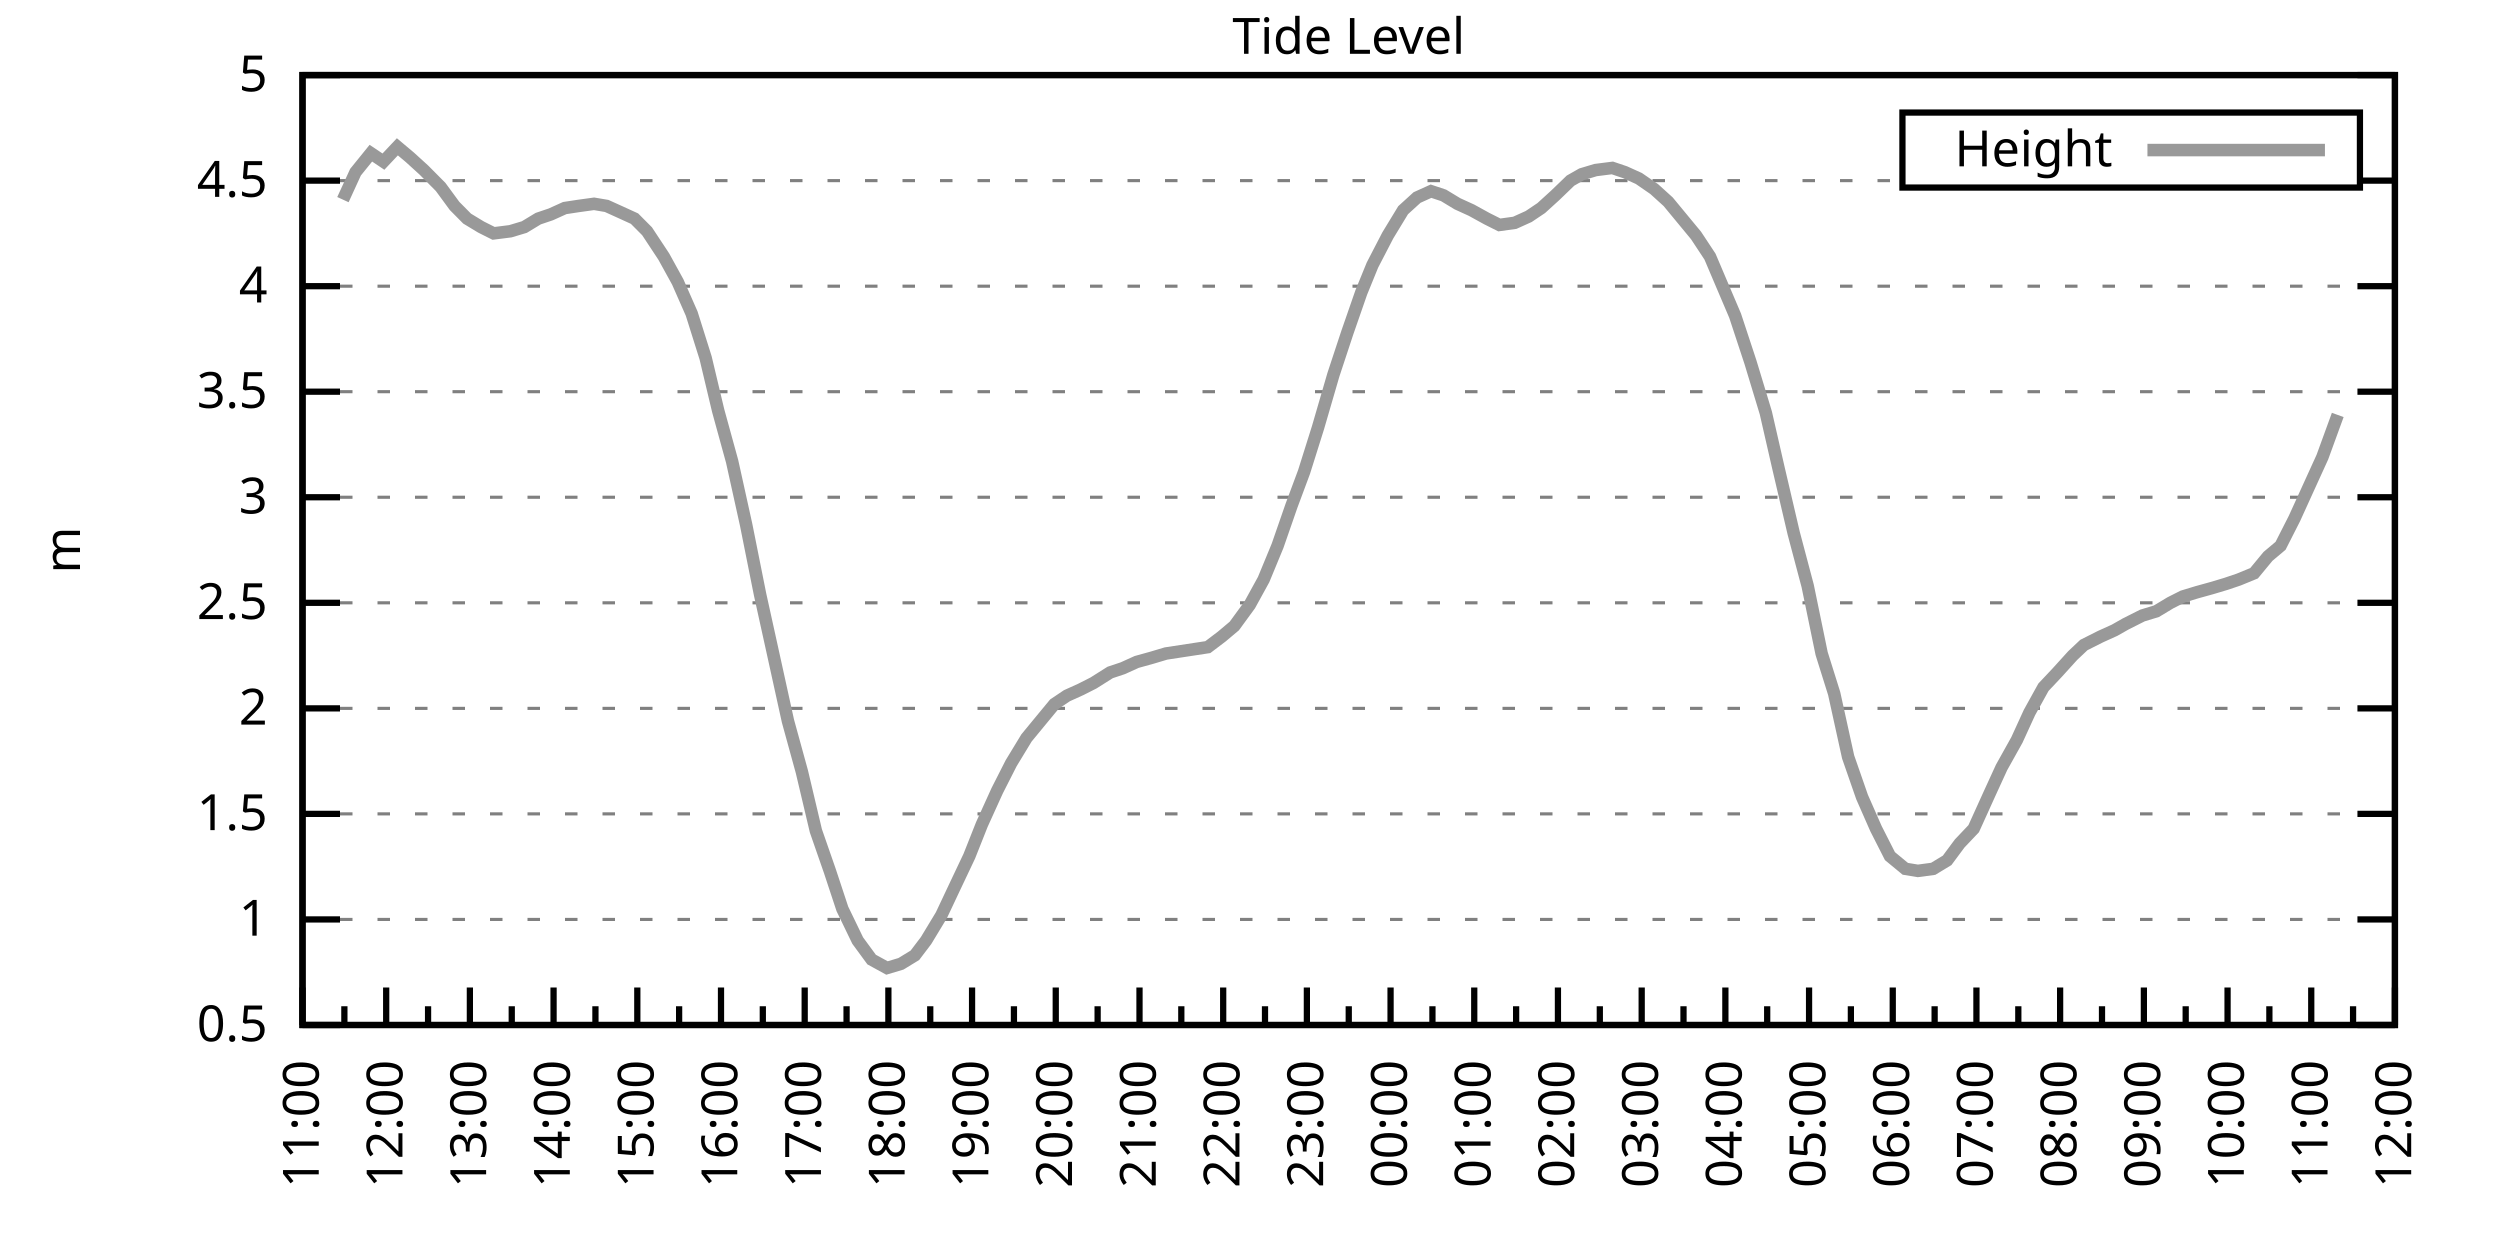
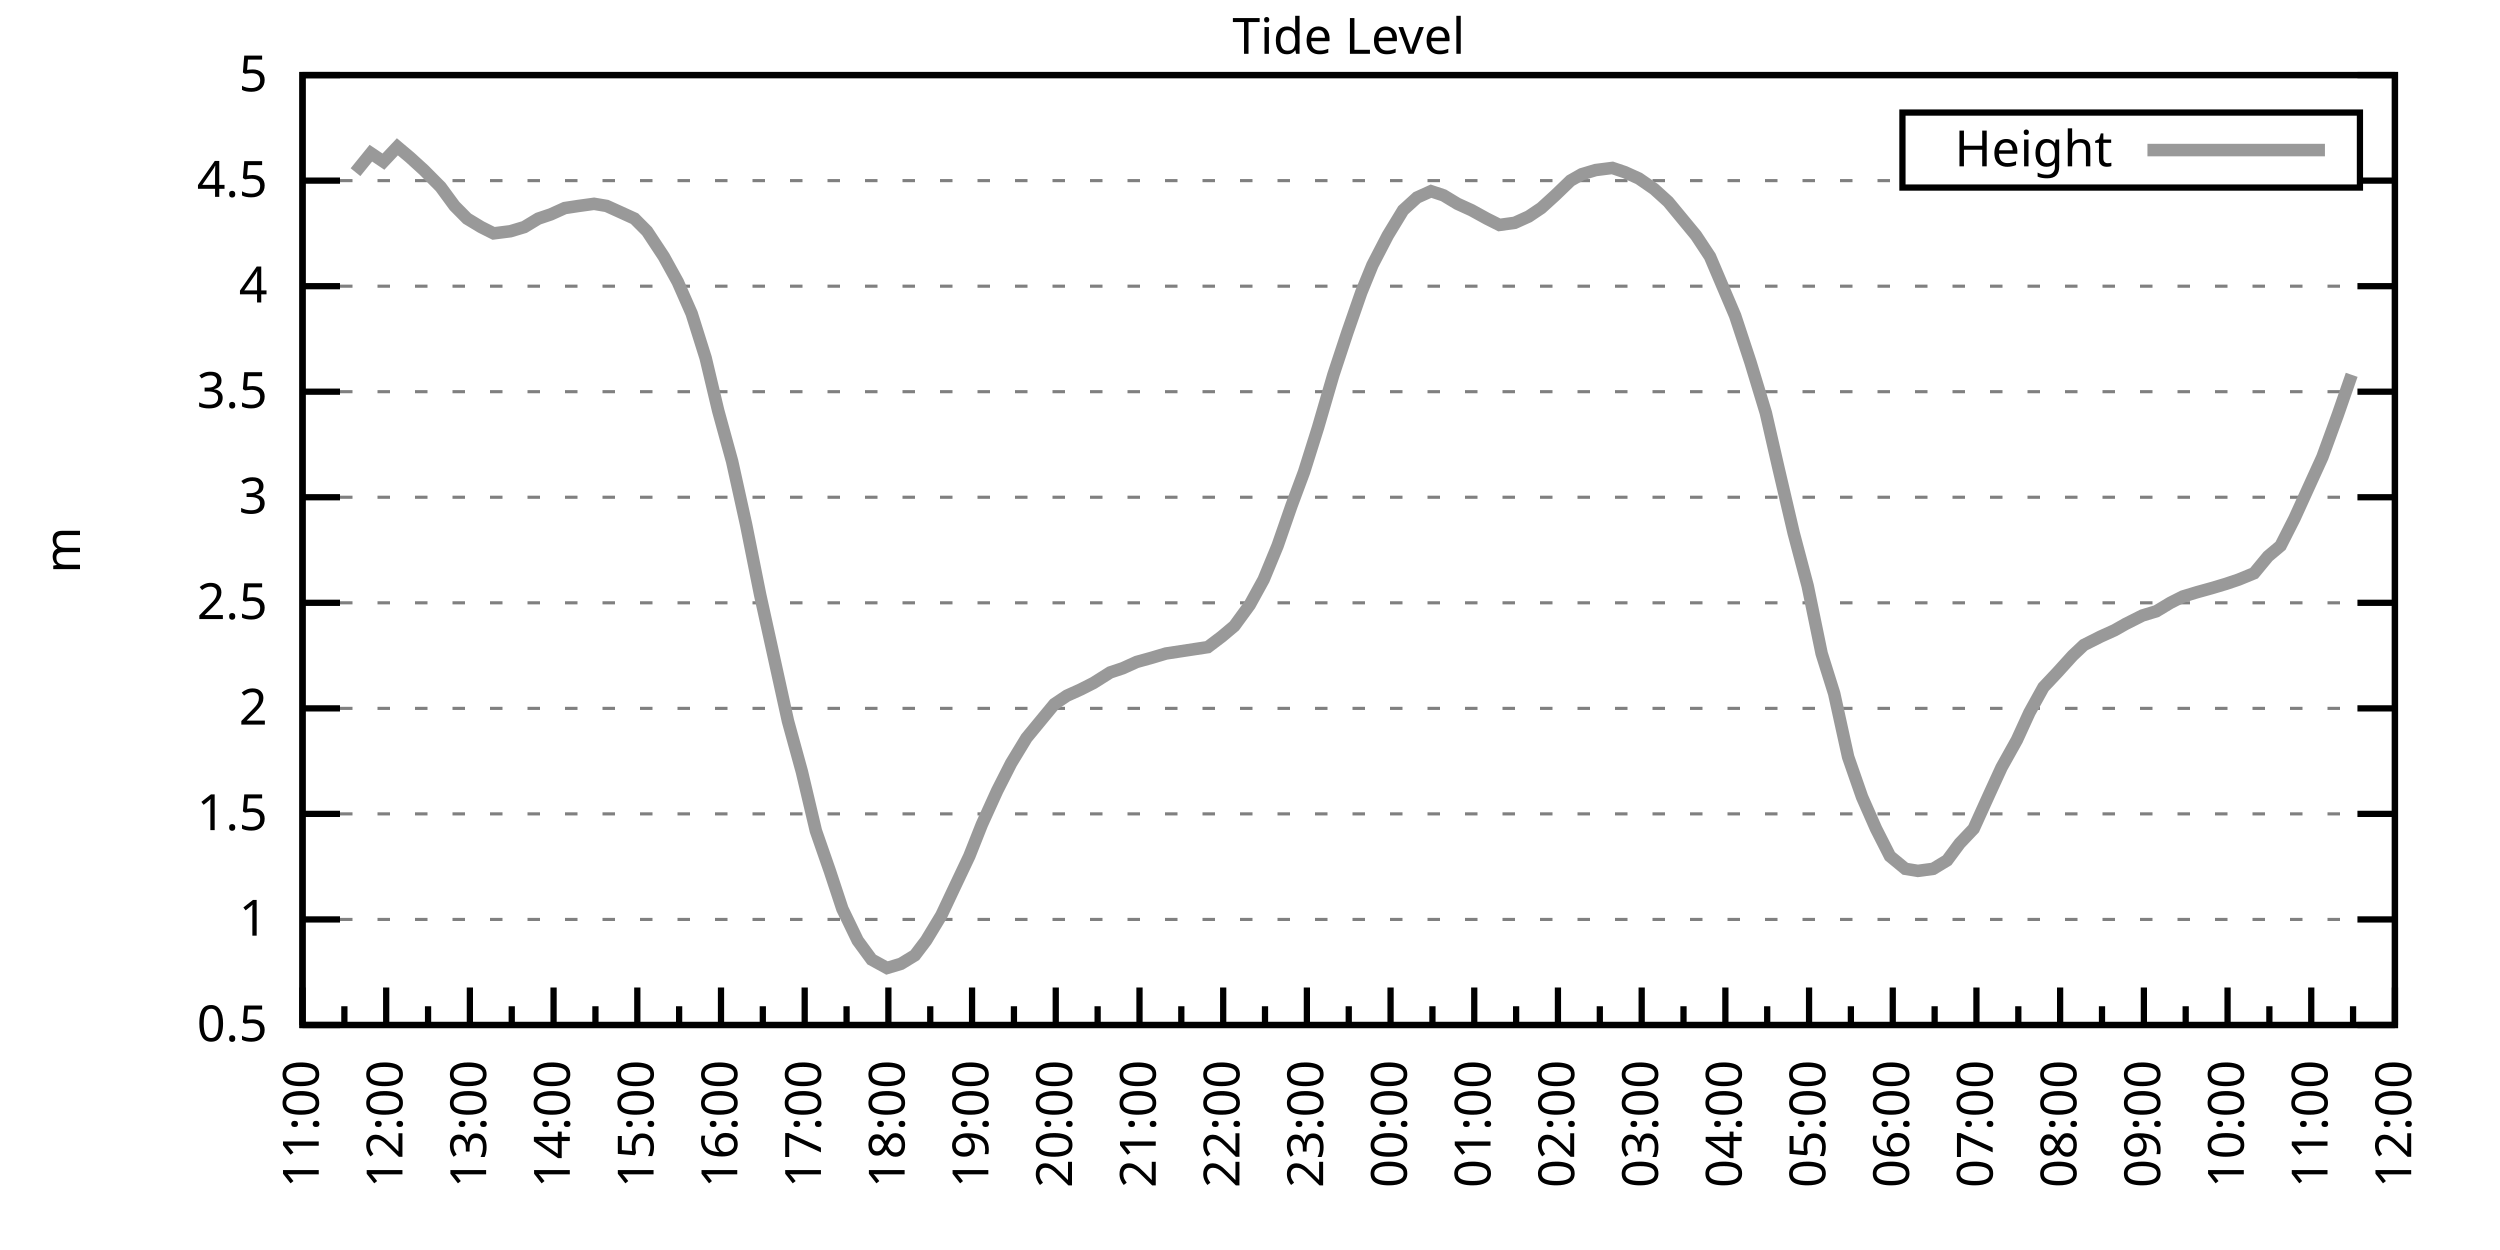
<svg xmlns="http://www.w3.org/2000/svg" xmlns:xlink="http://www.w3.org/1999/xlink" width="400" height="200" viewBox="0 0 400 200">
  <g id="gnuplot_canvas">
    <rect x="0" y="0" width="400" height="200" fill="none" />
    <defs>
      <circle id="gpDot" r="0.5" stroke-width="0.5" stroke="currentColor" />
      <path id="gpPt0" stroke-width="0.333" stroke="currentColor" d="M-1,0 h2 M0,-1 v2" />
      <path id="gpPt1" stroke-width="0.333" stroke="currentColor" d="M-1,-1 L1,1 M1,-1 L-1,1" />
      <path id="gpPt2" stroke-width="0.333" stroke="currentColor" d="M-1,0 L1,0 M0,-1 L0,1 M-1,-1 L1,1 M-1,1 L1,-1" />
      <rect id="gpPt3" stroke-width="0.333" stroke="currentColor" x="-1" y="-1" width="2" height="2" />
      <rect id="gpPt4" stroke-width="0.333" stroke="currentColor" fill="currentColor" x="-1" y="-1" width="2" height="2" />
      <circle id="gpPt5" stroke-width="0.333" stroke="currentColor" cx="0" cy="0" r="1" />
      <use xlink:href="#gpPt5" id="gpPt6" fill="currentColor" stroke="none" />
      <path id="gpPt7" stroke-width="0.333" stroke="currentColor" d="M0,-1.33 L-1.33,0.67 L1.33,0.67 z" />
      <use xlink:href="#gpPt7" id="gpPt8" fill="currentColor" stroke="none" />
      <use xlink:href="#gpPt7" id="gpPt9" stroke="currentColor" transform="rotate(180)" />
      <use xlink:href="#gpPt9" id="gpPt10" fill="currentColor" stroke="none" />
      <use xlink:href="#gpPt3" id="gpPt11" stroke="currentColor" transform="rotate(45)" />
      <use xlink:href="#gpPt11" id="gpPt12" fill="currentColor" stroke="none" />
      <path id="gpPt13" stroke-width="0.333" stroke="currentColor" d="M0,1.330 L1.265,0.411 L0.782,-1.067 L-0.782,-1.076 L-1.265,0.411 z" />
      <use xlink:href="#gpPt13" id="gpPt14" fill="currentColor" stroke="none" />
      <filter id="textbox" filterUnits="objectBoundingBox" x="0" y="0" height="1" width="1">
        <feFlood flood-color="white" flood-opacity="1" result="bgnd" />
        <feComposite in="SourceGraphic" in2="bgnd" operator="atop" />
      </filter>
      <filter id="greybox" filterUnits="objectBoundingBox" x="0" y="0" height="1" width="1">
        <feFlood flood-color="lightgrey" flood-opacity="1" result="grey" />
        <feComposite in="SourceGraphic" in2="grey" operator="atop" />
      </filter>
    </defs>
    <g fill="none" color="white" stroke="currentColor" stroke-width="1.00" stroke-linecap="butt" stroke-linejoin="miter">
</g>
    <g fill="none" color="black" stroke="currentColor" stroke-width="1.00" stroke-linecap="butt" stroke-linejoin="miter">
      <g stroke="none" shape-rendering="crispEdges">
        <polygon fill="rgb(255, 255, 255)" points="48.40,164.00 383.18,164.00 383.18,12.02 48.40,12.02 " />
      </g>
    </g>
    <g fill="none" color="black" stroke="currentColor" stroke-width="1.00" stroke-linecap="butt" stroke-linejoin="miter">
</g>
    <g fill="none" color="black" stroke="black" stroke-width="0.50" stroke-linecap="butt" stroke-linejoin="miter">
</g>
    <g fill="none" color="gray" stroke="currentColor" stroke-width="0.50" stroke-linecap="butt" stroke-linejoin="miter">
      <path stroke="gray" stroke-dasharray="2,4" class="gridline" d="M48.40,164.00 L383.19,164.00  " />
    </g>
    <g fill="none" color="gray" stroke="gray" stroke-width="1.00" stroke-linecap="butt" stroke-linejoin="miter">
</g>
    <g fill="none" color="black" stroke="currentColor" stroke-width="1.00" stroke-linecap="butt" stroke-linejoin="miter">
      <path stroke="black" d="M48.40,164.00 L54.40,164.00 M383.19,164.00 L377.19,164.00  " />
      <g transform="translate(42.80,166.60)" stroke="none" fill="black" font-family="Sans" font-size="8.00" text-anchor="end">
        <text>
          <tspan font-family="Sans"> 0.5</tspan>
        </text>
      </g>
    </g>
    <g fill="none" color="black" stroke="currentColor" stroke-width="1.00" stroke-linecap="butt" stroke-linejoin="miter">
</g>
    <g fill="none" color="black" stroke="black" stroke-width="0.50" stroke-linecap="butt" stroke-linejoin="miter">
</g>
    <g fill="none" color="gray" stroke="currentColor" stroke-width="0.50" stroke-linecap="butt" stroke-linejoin="miter">
      <path stroke="gray" stroke-dasharray="2,4" class="gridline" d="M48.40,147.11 L383.19,147.11  " />
    </g>
    <g fill="none" color="gray" stroke="gray" stroke-width="1.00" stroke-linecap="butt" stroke-linejoin="miter">
</g>
    <g fill="none" color="black" stroke="currentColor" stroke-width="1.00" stroke-linecap="butt" stroke-linejoin="miter">
      <path stroke="black" d="M48.40,147.11 L54.40,147.11 M383.19,147.11 L377.19,147.11  " />
      <g transform="translate(42.80,149.71)" stroke="none" fill="black" font-family="Sans" font-size="8.00" text-anchor="end">
        <text>
          <tspan font-family="Sans"> 1</tspan>
        </text>
      </g>
    </g>
    <g fill="none" color="black" stroke="currentColor" stroke-width="1.00" stroke-linecap="butt" stroke-linejoin="miter">
</g>
    <g fill="none" color="black" stroke="black" stroke-width="0.50" stroke-linecap="butt" stroke-linejoin="miter">
</g>
    <g fill="none" color="gray" stroke="currentColor" stroke-width="0.50" stroke-linecap="butt" stroke-linejoin="miter">
      <path stroke="gray" stroke-dasharray="2,4" class="gridline" d="M48.40,130.22 L383.19,130.22  " />
    </g>
    <g fill="none" color="gray" stroke="gray" stroke-width="1.00" stroke-linecap="butt" stroke-linejoin="miter">
</g>
    <g fill="none" color="black" stroke="currentColor" stroke-width="1.00" stroke-linecap="butt" stroke-linejoin="miter">
      <path stroke="black" d="M48.40,130.22 L54.40,130.22 M383.19,130.22 L377.19,130.22  " />
      <g transform="translate(42.80,132.82)" stroke="none" fill="black" font-family="Sans" font-size="8.00" text-anchor="end">
        <text>
          <tspan font-family="Sans"> 1.5</tspan>
        </text>
      </g>
    </g>
    <g fill="none" color="black" stroke="currentColor" stroke-width="1.00" stroke-linecap="butt" stroke-linejoin="miter">
</g>
    <g fill="none" color="black" stroke="black" stroke-width="0.50" stroke-linecap="butt" stroke-linejoin="miter">
</g>
    <g fill="none" color="gray" stroke="currentColor" stroke-width="0.50" stroke-linecap="butt" stroke-linejoin="miter">
      <path stroke="gray" stroke-dasharray="2,4" class="gridline" d="M48.40,113.34 L383.19,113.34  " />
    </g>
    <g fill="none" color="gray" stroke="gray" stroke-width="1.00" stroke-linecap="butt" stroke-linejoin="miter">
</g>
    <g fill="none" color="black" stroke="currentColor" stroke-width="1.00" stroke-linecap="butt" stroke-linejoin="miter">
      <path stroke="black" d="M48.40,113.34 L54.40,113.34 M383.19,113.34 L377.19,113.34  " />
      <g transform="translate(42.80,115.94)" stroke="none" fill="black" font-family="Sans" font-size="8.00" text-anchor="end">
        <text>
          <tspan font-family="Sans"> 2</tspan>
        </text>
      </g>
    </g>
    <g fill="none" color="black" stroke="currentColor" stroke-width="1.00" stroke-linecap="butt" stroke-linejoin="miter">
</g>
    <g fill="none" color="black" stroke="black" stroke-width="0.50" stroke-linecap="butt" stroke-linejoin="miter">
</g>
    <g fill="none" color="gray" stroke="currentColor" stroke-width="0.50" stroke-linecap="butt" stroke-linejoin="miter">
      <path stroke="gray" stroke-dasharray="2,4" class="gridline" d="M48.40,96.45 L383.19,96.45  " />
    </g>
    <g fill="none" color="gray" stroke="gray" stroke-width="1.00" stroke-linecap="butt" stroke-linejoin="miter">
</g>
    <g fill="none" color="black" stroke="currentColor" stroke-width="1.00" stroke-linecap="butt" stroke-linejoin="miter">
      <path stroke="black" d="M48.40,96.45 L54.40,96.45 M383.19,96.45 L377.19,96.45  " />
      <g transform="translate(42.80,99.05)" stroke="none" fill="black" font-family="Sans" font-size="8.00" text-anchor="end">
        <text>
          <tspan font-family="Sans"> 2.5</tspan>
        </text>
      </g>
    </g>
    <g fill="none" color="black" stroke="currentColor" stroke-width="1.00" stroke-linecap="butt" stroke-linejoin="miter">
</g>
    <g fill="none" color="black" stroke="black" stroke-width="0.50" stroke-linecap="butt" stroke-linejoin="miter">
</g>
    <g fill="none" color="gray" stroke="currentColor" stroke-width="0.50" stroke-linecap="butt" stroke-linejoin="miter">
      <path stroke="gray" stroke-dasharray="2,4" class="gridline" d="M48.40,79.56 L383.19,79.56  " />
    </g>
    <g fill="none" color="gray" stroke="gray" stroke-width="1.00" stroke-linecap="butt" stroke-linejoin="miter">
</g>
    <g fill="none" color="black" stroke="currentColor" stroke-width="1.00" stroke-linecap="butt" stroke-linejoin="miter">
      <path stroke="black" d="M48.40,79.56 L54.40,79.56 M383.19,79.56 L377.19,79.56  " />
      <g transform="translate(42.80,82.16)" stroke="none" fill="black" font-family="Sans" font-size="8.00" text-anchor="end">
        <text>
          <tspan font-family="Sans"> 3</tspan>
        </text>
      </g>
    </g>
    <g fill="none" color="black" stroke="currentColor" stroke-width="1.00" stroke-linecap="butt" stroke-linejoin="miter">
</g>
    <g fill="none" color="black" stroke="black" stroke-width="0.50" stroke-linecap="butt" stroke-linejoin="miter">
</g>
    <g fill="none" color="gray" stroke="currentColor" stroke-width="0.50" stroke-linecap="butt" stroke-linejoin="miter">
      <path stroke="gray" stroke-dasharray="2,4" class="gridline" d="M48.40,62.67 L383.19,62.67  " />
    </g>
    <g fill="none" color="gray" stroke="gray" stroke-width="1.00" stroke-linecap="butt" stroke-linejoin="miter">
</g>
    <g fill="none" color="black" stroke="currentColor" stroke-width="1.00" stroke-linecap="butt" stroke-linejoin="miter">
      <path stroke="black" d="M48.40,62.67 L54.40,62.67 M383.19,62.67 L377.19,62.67  " />
      <g transform="translate(42.80,65.27)" stroke="none" fill="black" font-family="Sans" font-size="8.00" text-anchor="end">
        <text>
          <tspan font-family="Sans"> 3.5</tspan>
        </text>
      </g>
    </g>
    <g fill="none" color="black" stroke="currentColor" stroke-width="1.00" stroke-linecap="butt" stroke-linejoin="miter">
</g>
    <g fill="none" color="black" stroke="black" stroke-width="0.50" stroke-linecap="butt" stroke-linejoin="miter">
</g>
    <g fill="none" color="gray" stroke="currentColor" stroke-width="0.50" stroke-linecap="butt" stroke-linejoin="miter">
      <path stroke="gray" stroke-dasharray="2,4" class="gridline" d="M48.40,45.79 L383.19,45.79  " />
    </g>
    <g fill="none" color="gray" stroke="gray" stroke-width="1.00" stroke-linecap="butt" stroke-linejoin="miter">
</g>
    <g fill="none" color="black" stroke="currentColor" stroke-width="1.00" stroke-linecap="butt" stroke-linejoin="miter">
      <path stroke="black" d="M48.40,45.79 L54.40,45.79 M383.19,45.79 L377.19,45.79  " />
      <g transform="translate(42.80,48.39)" stroke="none" fill="black" font-family="Sans" font-size="8.00" text-anchor="end">
        <text>
          <tspan font-family="Sans"> 4</tspan>
        </text>
      </g>
    </g>
    <g fill="none" color="black" stroke="currentColor" stroke-width="1.00" stroke-linecap="butt" stroke-linejoin="miter">
</g>
    <g fill="none" color="black" stroke="black" stroke-width="0.50" stroke-linecap="butt" stroke-linejoin="miter">
</g>
    <g fill="none" color="gray" stroke="currentColor" stroke-width="0.50" stroke-linecap="butt" stroke-linejoin="miter">
      <path stroke="gray" stroke-dasharray="2,4" class="gridline" d="M48.40,28.90 L304.39,28.90 M377.59,28.90 L383.19,28.90  " />
    </g>
    <g fill="none" color="gray" stroke="gray" stroke-width="1.00" stroke-linecap="butt" stroke-linejoin="miter">
</g>
    <g fill="none" color="black" stroke="currentColor" stroke-width="1.00" stroke-linecap="butt" stroke-linejoin="miter">
      <path stroke="black" d="M48.40,28.90 L54.40,28.90 M383.19,28.90 L377.19,28.90  " />
      <g transform="translate(42.80,31.50)" stroke="none" fill="black" font-family="Sans" font-size="8.00" text-anchor="end">
        <text>
          <tspan font-family="Sans"> 4.5</tspan>
        </text>
      </g>
    </g>
    <g fill="none" color="black" stroke="currentColor" stroke-width="1.00" stroke-linecap="butt" stroke-linejoin="miter">
</g>
    <g fill="none" color="black" stroke="black" stroke-width="0.50" stroke-linecap="butt" stroke-linejoin="miter">
</g>
    <g fill="none" color="gray" stroke="currentColor" stroke-width="0.50" stroke-linecap="butt" stroke-linejoin="miter">
      <path stroke="gray" stroke-dasharray="2,4" class="gridline" d="M48.40,12.01 L383.19,12.01  " />
    </g>
    <g fill="none" color="gray" stroke="gray" stroke-width="1.00" stroke-linecap="butt" stroke-linejoin="miter">
</g>
    <g fill="none" color="black" stroke="currentColor" stroke-width="1.00" stroke-linecap="butt" stroke-linejoin="miter">
      <path stroke="black" d="M48.40,12.01 L54.40,12.01 M383.19,12.01 L377.19,12.01  " />
      <g transform="translate(42.80,14.61)" stroke="none" fill="black" font-family="Sans" font-size="8.00" text-anchor="end">
        <text>
          <tspan font-family="Sans"> 5</tspan>
        </text>
      </g>
    </g>
    <g fill="none" color="black" stroke="currentColor" stroke-width="1.00" stroke-linecap="butt" stroke-linejoin="miter">
      <path stroke="black" d="M48.40,164.00 L48.40,158.00  " />
      <g transform="translate(51.00,169.60) rotate(270)" stroke="none" fill="black" font-family="Sans" font-size="8.00" text-anchor="end">
        <text>
          <tspan font-family="Sans">11:00</tspan>
        </text>
      </g>
    </g>
    <g fill="none" color="black" stroke="currentColor" stroke-width="1.00" stroke-linecap="butt" stroke-linejoin="miter">
      <path stroke="black" d="M55.10,164.00 L55.10,161.00 M61.79,164.00 L61.79,158.00  " />
      <g transform="translate(64.39,169.60) rotate(270)" stroke="none" fill="black" font-family="Sans" font-size="8.00" text-anchor="end">
        <text>
          <tspan font-family="Sans">12:00</tspan>
        </text>
      </g>
    </g>
    <g fill="none" color="black" stroke="currentColor" stroke-width="1.00" stroke-linecap="butt" stroke-linejoin="miter">
      <path stroke="black" d="M68.49,164.00 L68.49,161.00 M75.18,164.00 L75.18,158.00  " />
      <g transform="translate(77.78,169.60) rotate(270)" stroke="none" fill="black" font-family="Sans" font-size="8.00" text-anchor="end">
        <text>
          <tspan font-family="Sans">13:00</tspan>
        </text>
      </g>
    </g>
    <g fill="none" color="black" stroke="currentColor" stroke-width="1.00" stroke-linecap="butt" stroke-linejoin="miter">
      <path stroke="black" d="M81.88,164.00 L81.88,161.00 M88.57,164.00 L88.57,158.00  " />
      <g transform="translate(91.17,169.60) rotate(270)" stroke="none" fill="black" font-family="Sans" font-size="8.00" text-anchor="end">
        <text>
          <tspan font-family="Sans">14:00</tspan>
        </text>
      </g>
    </g>
    <g fill="none" color="black" stroke="currentColor" stroke-width="1.00" stroke-linecap="butt" stroke-linejoin="miter">
      <path stroke="black" d="M95.27,164.00 L95.27,161.00 M101.97,164.00 L101.97,158.00  " />
      <g transform="translate(104.57,169.60) rotate(270)" stroke="none" fill="black" font-family="Sans" font-size="8.00" text-anchor="end">
        <text>
          <tspan font-family="Sans">15:00</tspan>
        </text>
      </g>
    </g>
    <g fill="none" color="black" stroke="currentColor" stroke-width="1.00" stroke-linecap="butt" stroke-linejoin="miter">
      <path stroke="black" d="M108.66,164.00 L108.66,161.00 M115.36,164.00 L115.36,158.00  " />
      <g transform="translate(117.96,169.60) rotate(270)" stroke="none" fill="black" font-family="Sans" font-size="8.00" text-anchor="end">
        <text>
          <tspan font-family="Sans">16:00</tspan>
        </text>
      </g>
    </g>
    <g fill="none" color="black" stroke="currentColor" stroke-width="1.00" stroke-linecap="butt" stroke-linejoin="miter">
      <path stroke="black" d="M122.05,164.00 L122.05,161.00 M128.75,164.00 L128.75,158.00  " />
      <g transform="translate(131.35,169.60) rotate(270)" stroke="none" fill="black" font-family="Sans" font-size="8.00" text-anchor="end">
        <text>
          <tspan font-family="Sans">17:00</tspan>
        </text>
      </g>
    </g>
    <g fill="none" color="black" stroke="currentColor" stroke-width="1.00" stroke-linecap="butt" stroke-linejoin="miter">
      <path stroke="black" d="M135.45,164.00 L135.45,161.00 M142.14,164.00 L142.14,158.00  " />
      <g transform="translate(144.74,169.60) rotate(270)" stroke="none" fill="black" font-family="Sans" font-size="8.00" text-anchor="end">
        <text>
          <tspan font-family="Sans">18:00</tspan>
        </text>
      </g>
    </g>
    <g fill="none" color="black" stroke="currentColor" stroke-width="1.00" stroke-linecap="butt" stroke-linejoin="miter">
      <path stroke="black" d="M148.84,164.00 L148.84,161.00 M155.53,164.00 L155.53,158.00  " />
      <g transform="translate(158.13,169.60) rotate(270)" stroke="none" fill="black" font-family="Sans" font-size="8.00" text-anchor="end">
        <text>
          <tspan font-family="Sans">19:00</tspan>
        </text>
      </g>
    </g>
    <g fill="none" color="black" stroke="currentColor" stroke-width="1.00" stroke-linecap="butt" stroke-linejoin="miter">
      <path stroke="black" d="M162.23,164.00 L162.23,161.00 M168.92,164.00 L168.92,158.00  " />
      <g transform="translate(171.52,169.60) rotate(270)" stroke="none" fill="black" font-family="Sans" font-size="8.00" text-anchor="end">
        <text>
          <tspan font-family="Sans">20:00</tspan>
        </text>
      </g>
    </g>
    <g fill="none" color="black" stroke="currentColor" stroke-width="1.00" stroke-linecap="butt" stroke-linejoin="miter">
      <path stroke="black" d="M175.62,164.00 L175.62,161.00 M182.32,164.00 L182.32,158.00  " />
      <g transform="translate(184.92,169.60) rotate(270)" stroke="none" fill="black" font-family="Sans" font-size="8.00" text-anchor="end">
        <text>
          <tspan font-family="Sans">21:00</tspan>
        </text>
      </g>
    </g>
    <g fill="none" color="black" stroke="currentColor" stroke-width="1.00" stroke-linecap="butt" stroke-linejoin="miter">
      <path stroke="black" d="M189.01,164.00 L189.01,161.00 M195.71,164.00 L195.71,158.00  " />
      <g transform="translate(198.31,169.60) rotate(270)" stroke="none" fill="black" font-family="Sans" font-size="8.00" text-anchor="end">
        <text>
          <tspan font-family="Sans">22:00</tspan>
        </text>
      </g>
    </g>
    <g fill="none" color="black" stroke="currentColor" stroke-width="1.00" stroke-linecap="butt" stroke-linejoin="miter">
      <path stroke="black" d="M202.40,164.00 L202.40,161.00 M209.10,164.00 L209.10,158.00  " />
      <g transform="translate(211.70,169.60) rotate(270)" stroke="none" fill="black" font-family="Sans" font-size="8.00" text-anchor="end">
        <text>
          <tspan font-family="Sans">23:00</tspan>
        </text>
      </g>
    </g>
    <g fill="none" color="black" stroke="currentColor" stroke-width="1.00" stroke-linecap="butt" stroke-linejoin="miter">
      <path stroke="black" d="M215.80,164.00 L215.80,161.00 M222.49,164.00 L222.49,158.00  " />
      <g transform="translate(225.09,169.60) rotate(270)" stroke="none" fill="black" font-family="Sans" font-size="8.00" text-anchor="end">
        <text>
          <tspan font-family="Sans">00:00</tspan>
        </text>
      </g>
    </g>
    <g fill="none" color="black" stroke="currentColor" stroke-width="1.00" stroke-linecap="butt" stroke-linejoin="miter">
      <path stroke="black" d="M229.19,164.00 L229.19,161.00 M235.88,164.00 L235.88,158.00  " />
      <g transform="translate(238.48,169.60) rotate(270)" stroke="none" fill="black" font-family="Sans" font-size="8.00" text-anchor="end">
        <text>
          <tspan font-family="Sans">01:00</tspan>
        </text>
      </g>
    </g>
    <g fill="none" color="black" stroke="currentColor" stroke-width="1.00" stroke-linecap="butt" stroke-linejoin="miter">
      <path stroke="black" d="M242.58,164.00 L242.58,161.00 M249.27,164.00 L249.27,158.00  " />
      <g transform="translate(251.87,169.60) rotate(270)" stroke="none" fill="black" font-family="Sans" font-size="8.00" text-anchor="end">
        <text>
          <tspan font-family="Sans">02:00</tspan>
        </text>
      </g>
    </g>
    <g fill="none" color="black" stroke="currentColor" stroke-width="1.00" stroke-linecap="butt" stroke-linejoin="miter">
      <path stroke="black" d="M255.97,164.00 L255.97,161.00 M262.67,164.00 L262.67,158.00  " />
      <g transform="translate(265.27,169.60) rotate(270)" stroke="none" fill="black" font-family="Sans" font-size="8.00" text-anchor="end">
        <text>
          <tspan font-family="Sans">03:00</tspan>
        </text>
      </g>
    </g>
    <g fill="none" color="black" stroke="currentColor" stroke-width="1.00" stroke-linecap="butt" stroke-linejoin="miter">
      <path stroke="black" d="M269.36,164.00 L269.36,161.00 M276.06,164.00 L276.06,158.00  " />
      <g transform="translate(278.66,169.60) rotate(270)" stroke="none" fill="black" font-family="Sans" font-size="8.00" text-anchor="end">
        <text>
          <tspan font-family="Sans">04:00</tspan>
        </text>
      </g>
    </g>
    <g fill="none" color="black" stroke="currentColor" stroke-width="1.00" stroke-linecap="butt" stroke-linejoin="miter">
      <path stroke="black" d="M282.75,164.00 L282.75,161.00 M289.45,164.00 L289.45,158.00  " />
      <g transform="translate(292.05,169.60) rotate(270)" stroke="none" fill="black" font-family="Sans" font-size="8.00" text-anchor="end">
        <text>
          <tspan font-family="Sans">05:00</tspan>
        </text>
      </g>
    </g>
    <g fill="none" color="black" stroke="currentColor" stroke-width="1.00" stroke-linecap="butt" stroke-linejoin="miter">
      <path stroke="black" d="M296.14,164.00 L296.14,161.00 M302.84,164.00 L302.84,158.00  " />
      <g transform="translate(305.44,169.60) rotate(270)" stroke="none" fill="black" font-family="Sans" font-size="8.00" text-anchor="end">
        <text>
          <tspan font-family="Sans">06:00</tspan>
        </text>
      </g>
    </g>
    <g fill="none" color="black" stroke="currentColor" stroke-width="1.00" stroke-linecap="butt" stroke-linejoin="miter">
      <path stroke="black" d="M309.54,164.00 L309.54,161.00 M316.23,164.00 L316.23,158.00  " />
      <g transform="translate(318.83,169.60) rotate(270)" stroke="none" fill="black" font-family="Sans" font-size="8.00" text-anchor="end">
        <text>
          <tspan font-family="Sans">07:00</tspan>
        </text>
      </g>
    </g>
    <g fill="none" color="black" stroke="currentColor" stroke-width="1.00" stroke-linecap="butt" stroke-linejoin="miter">
      <path stroke="black" d="M322.93,164.00 L322.93,161.00 M329.62,164.00 L329.62,158.00  " />
      <g transform="translate(332.22,169.60) rotate(270)" stroke="none" fill="black" font-family="Sans" font-size="8.00" text-anchor="end">
        <text>
          <tspan font-family="Sans">08:00</tspan>
        </text>
      </g>
    </g>
    <g fill="none" color="black" stroke="currentColor" stroke-width="1.00" stroke-linecap="butt" stroke-linejoin="miter">
      <path stroke="black" d="M336.32,164.00 L336.32,161.00 M343.02,164.00 L343.02,158.00  " />
      <g transform="translate(345.62,169.60) rotate(270)" stroke="none" fill="black" font-family="Sans" font-size="8.00" text-anchor="end">
        <text>
          <tspan font-family="Sans">09:00</tspan>
        </text>
      </g>
    </g>
    <g fill="none" color="black" stroke="currentColor" stroke-width="1.00" stroke-linecap="butt" stroke-linejoin="miter">
      <path stroke="black" d="M349.71,164.00 L349.71,161.00 M356.41,164.00 L356.41,158.00  " />
      <g transform="translate(359.01,169.60) rotate(270)" stroke="none" fill="black" font-family="Sans" font-size="8.00" text-anchor="end">
        <text>
          <tspan font-family="Sans">10:00</tspan>
        </text>
      </g>
    </g>
    <g fill="none" color="black" stroke="currentColor" stroke-width="1.00" stroke-linecap="butt" stroke-linejoin="miter">
      <path stroke="black" d="M363.10,164.00 L363.10,161.00 M369.80,164.00 L369.80,158.00  " />
      <g transform="translate(372.40,169.60) rotate(270)" stroke="none" fill="black" font-family="Sans" font-size="8.00" text-anchor="end">
        <text>
          <tspan font-family="Sans">11:00</tspan>
        </text>
      </g>
    </g>
    <g fill="none" color="black" stroke="currentColor" stroke-width="1.00" stroke-linecap="butt" stroke-linejoin="miter">
      <path stroke="black" d="M376.49,164.00 L376.49,161.00 M383.19,164.00 L383.19,158.00  " />
      <g transform="translate(385.79,169.60) rotate(270)" stroke="none" fill="black" font-family="Sans" font-size="8.00" text-anchor="end">
        <text>
          <tspan font-family="Sans">12:00</tspan>
        </text>
      </g>
    </g>
    <g fill="none" color="black" stroke="currentColor" stroke-width="1.00" stroke-linecap="butt" stroke-linejoin="miter">
</g>
    <g fill="none" color="black" stroke="currentColor" stroke-width="1.00" stroke-linecap="butt" stroke-linejoin="miter">
      <path stroke="black" d="M48.40,12.01 L48.40,164.00 L383.19,164.00 L383.19,12.01 L48.40,12.01 Z  " />
    </g>
    <g fill="none" color="black" stroke="currentColor" stroke-width="1.00" stroke-linecap="butt" stroke-linejoin="miter">
      <g transform="translate(12.80,88.01) rotate(270)" stroke="none" fill="black" font-family="Sans" font-size="8.00" text-anchor="middle">
        <text>
          <tspan font-family="Sans">m</tspan>
        </text>
      </g>
    </g>
    <g fill="none" color="black" stroke="currentColor" stroke-width="1.00" stroke-linecap="butt" stroke-linejoin="miter">
</g>
    <g fill="none" color="black" stroke="currentColor" stroke-width="1.00" stroke-linecap="butt" stroke-linejoin="miter">
      <path stroke="black" d="M304.39,30.01 L304.39,18.01 L377.59,18.01 L377.59,30.01 L304.39,30.01 Z  " />
    </g>
    <g id="Tide_level_plot_1">
      <g fill="none" color="white" stroke="black" stroke-width="2.00" stroke-linecap="butt" stroke-linejoin="miter">
</g>
      <g fill="none" color="black" stroke="currentColor" stroke-width="2.00" stroke-linecap="butt" stroke-linejoin="miter">
        <g transform="translate(337.99,26.61)" stroke="none" fill="black" font-family="Sans" font-size="8.00" text-anchor="end">
          <text>
            <tspan font-family="Sans">Height</tspan>
          </text>
        </g>
      </g>
      <g fill="none" color="black" stroke="currentColor" stroke-width="2.00" stroke-linecap="butt" stroke-linejoin="miter">
-         <path stroke="rgb(153, 153, 153)" d="M343.59,24.01 L371.99,24.01 M54.87,31.94 L56.88,27.55 L59.34,24.51 L61.35,25.86 L63.58,23.49 L65.59,25.18   L67.82,27.21 L70.50,29.91 L72.73,32.95 L74.74,34.98 L76.97,36.33 L78.98,37.34 L81.66,37.00 L83.89,36.33   L86.12,34.98 L88.13,34.30 L90.36,33.29 L92.59,32.95 L95.05,32.61 L97.06,32.95 L99.29,33.96 L101.52,34.98   L103.53,37.00 L106.21,41.06 L108.44,45.11 L110.67,50.18 L112.90,57.27 L114.91,65.71 L117.14,73.82 L119.38,83.95   L121.61,95.10 L123.62,104.22 L126.07,115.36 L128.30,123.47 L130.54,132.93 L132.77,139.34 L134.78,145.42 L137.23,150.49   L139.46,153.53 L141.92,154.88 L144.15,154.21 L146.38,152.85 L148.17,150.49 L150.62,146.44 L152.85,141.71 L155.09,136.98   L157.10,131.91 L159.55,126.51 L161.78,122.12 L164.24,118.07 L166.47,115.36 L168.70,112.66 L170.71,111.31 L172.94,110.30   L174.95,109.28 L177.63,107.59 L179.64,106.92 L181.87,105.91 L184.32,105.23 L186.56,104.56 L188.79,104.22 L191.02,103.88   L193.25,103.54 L195.48,101.85 L197.49,100.16 L199.95,96.79 L202.18,92.73 L204.41,87.33 L206.64,80.91 L208.65,75.51   L210.88,68.42 L213.34,59.97 L215.57,53.22 L217.80,46.80 L219.59,42.41 L222.04,37.68 L224.50,33.63 L226.73,31.60   L228.96,30.59 L230.97,31.26 L233.20,32.61 L235.44,33.63 L237.89,34.98 L239.90,35.99 L242.36,35.65 L244.59,34.64   L246.60,33.29 L248.83,31.26 L251.28,28.90 L253.07,27.88 L255.30,27.21 L257.98,26.87 L259.99,27.55 L262.22,28.56   L264.67,30.25 L266.91,32.28 L269.14,34.98 L271.37,37.68 L273.60,41.06 L275.61,45.79 L277.62,50.51 L280.07,57.94   L282.53,66.05 L284.54,74.83 L286.99,85.30 L289.23,93.75 L291.46,104.56 L293.47,110.97 L295.70,121.11 L297.93,127.52   L300.16,132.59 L302.39,136.98 L304.85,139.01 L306.86,139.34 L309.31,139.01 L311.54,137.66 L313.55,134.95 L315.79,132.59   L318.24,127.18 L320.25,122.79 L322.70,118.40 L324.71,114.01 L326.95,109.96 L329.18,107.59 L331.63,104.89 L333.42,103.20   L336.10,101.85 L338.33,100.84 L340.11,99.83 L342.79,98.48 L345.02,97.80 L347.26,96.45 L349.26,95.44 L351.50,94.76   L353.95,94.08 L356.18,93.41 L358.19,92.73 L360.65,91.72 L362.88,89.02 L364.89,87.33 L367.12,82.94 L369.58,77.53   L371.58,73.14 L374.04,66.39  " />
+         <path stroke="rgb(153, 153, 153)" d="M343.59,24.01 L371.99,24.01 M56.88,27.55 L59.34,24.51 L61.35,25.86 L63.58,23.49 L65.59,25.18 L67.82,27.21   L70.50,29.91 L72.73,32.95 L74.74,34.98 L76.97,36.33 L78.98,37.34 L81.66,37.00 L83.89,36.33 L86.12,34.98   L88.13,34.30 L90.36,33.29 L92.59,32.95 L95.05,32.61 L97.06,32.95 L99.29,33.96 L101.52,34.98 L103.53,37.00   L106.21,41.06 L108.44,45.11 L110.67,50.18 L112.90,57.27 L114.91,65.71 L117.14,73.82 L119.38,83.95 L121.61,95.10   L123.62,104.22 L126.07,115.36 L128.30,123.47 L130.54,132.93 L132.77,139.34 L134.78,145.42 L137.23,150.49 L139.46,153.53   L141.92,154.88 L144.15,154.21 L146.38,152.85 L148.17,150.49 L150.62,146.44 L152.85,141.71 L155.09,136.98 L157.10,131.91   L159.55,126.51 L161.78,122.12 L164.24,118.07 L166.47,115.36 L168.70,112.66 L170.71,111.31 L172.94,110.30 L174.95,109.28   L177.63,107.59 L179.64,106.92 L181.87,105.91 L184.32,105.23 L186.56,104.56 L188.79,104.22 L191.02,103.88 L193.25,103.54   L195.48,101.85 L197.49,100.16 L199.95,96.79 L202.18,92.73 L204.41,87.33 L206.64,80.91 L208.65,75.51 L210.88,68.42   L213.34,59.97 L215.57,53.22 L217.80,46.80 L219.59,42.41 L222.04,37.68 L224.50,33.63 L226.73,31.60 L228.96,30.59   L230.97,31.26 L233.20,32.61 L235.44,33.63 L237.89,34.98 L239.90,35.99 L242.36,35.65 L244.59,34.64 L246.60,33.29   L248.83,31.26 L251.28,28.90 L253.07,27.88 L255.30,27.21 L257.98,26.87 L259.99,27.55 L262.22,28.56 L264.67,30.25   L266.91,32.28 L269.14,34.98 L271.37,37.68 L273.60,41.06 L275.61,45.79 L277.62,50.51 L280.07,57.94 L282.53,66.05   L284.54,74.83 L286.99,85.30 L289.23,93.75 L291.46,104.56 L293.47,110.97 L295.70,121.11 L297.93,127.52 L300.16,132.59   L302.39,136.98 L304.85,139.01 L306.86,139.34 L309.31,139.01 L311.54,137.66 L313.55,134.95 L315.79,132.59 L318.24,127.18   L320.25,122.79 L322.70,118.40 L324.71,114.01 L326.95,109.96 L329.18,107.59 L331.63,104.89 L333.42,103.20 L336.10,101.85   L338.33,100.84 L340.11,99.83 L342.79,98.48 L345.02,97.80 L347.26,96.45 L349.26,95.44 L351.50,94.76 L353.95,94.08   L356.18,93.41 L358.19,92.73 L360.65,91.72 L362.88,89.02 L364.89,87.33 L367.12,82.94 L369.58,77.53 L371.58,73.14   L374.04,66.39 L376.27,59.97  " />
      </g>
    </g>
    <g fill="none" color="black" stroke="currentColor" stroke-width="2.00" stroke-linecap="butt" stroke-linejoin="miter">
</g>
    <g fill="none" color="black" stroke="black" stroke-width="1.00" stroke-linecap="butt" stroke-linejoin="miter">
</g>
    <g fill="none" color="black" stroke="currentColor" stroke-width="1.00" stroke-linecap="butt" stroke-linejoin="miter">
      <path stroke="black" d="M48.40,12.01 L48.40,164.00 L383.19,164.00 L383.19,12.01 L48.40,12.01 Z  " />
    </g>
    <g fill="none" color="black" stroke="currentColor" stroke-width="1.00" stroke-linecap="butt" stroke-linejoin="miter">
      <g transform="translate(215.79,8.61)" stroke="none" fill="black" font-family="Sans" font-size="8.00" text-anchor="middle">
        <text>
          <tspan font-family="Sans">Tide Level</tspan>
        </text>
      </g>
    </g>
    <g fill="none" color="black" stroke="currentColor" stroke-width="1.00" stroke-linecap="butt" stroke-linejoin="miter">
</g>
  </g>
</svg>
